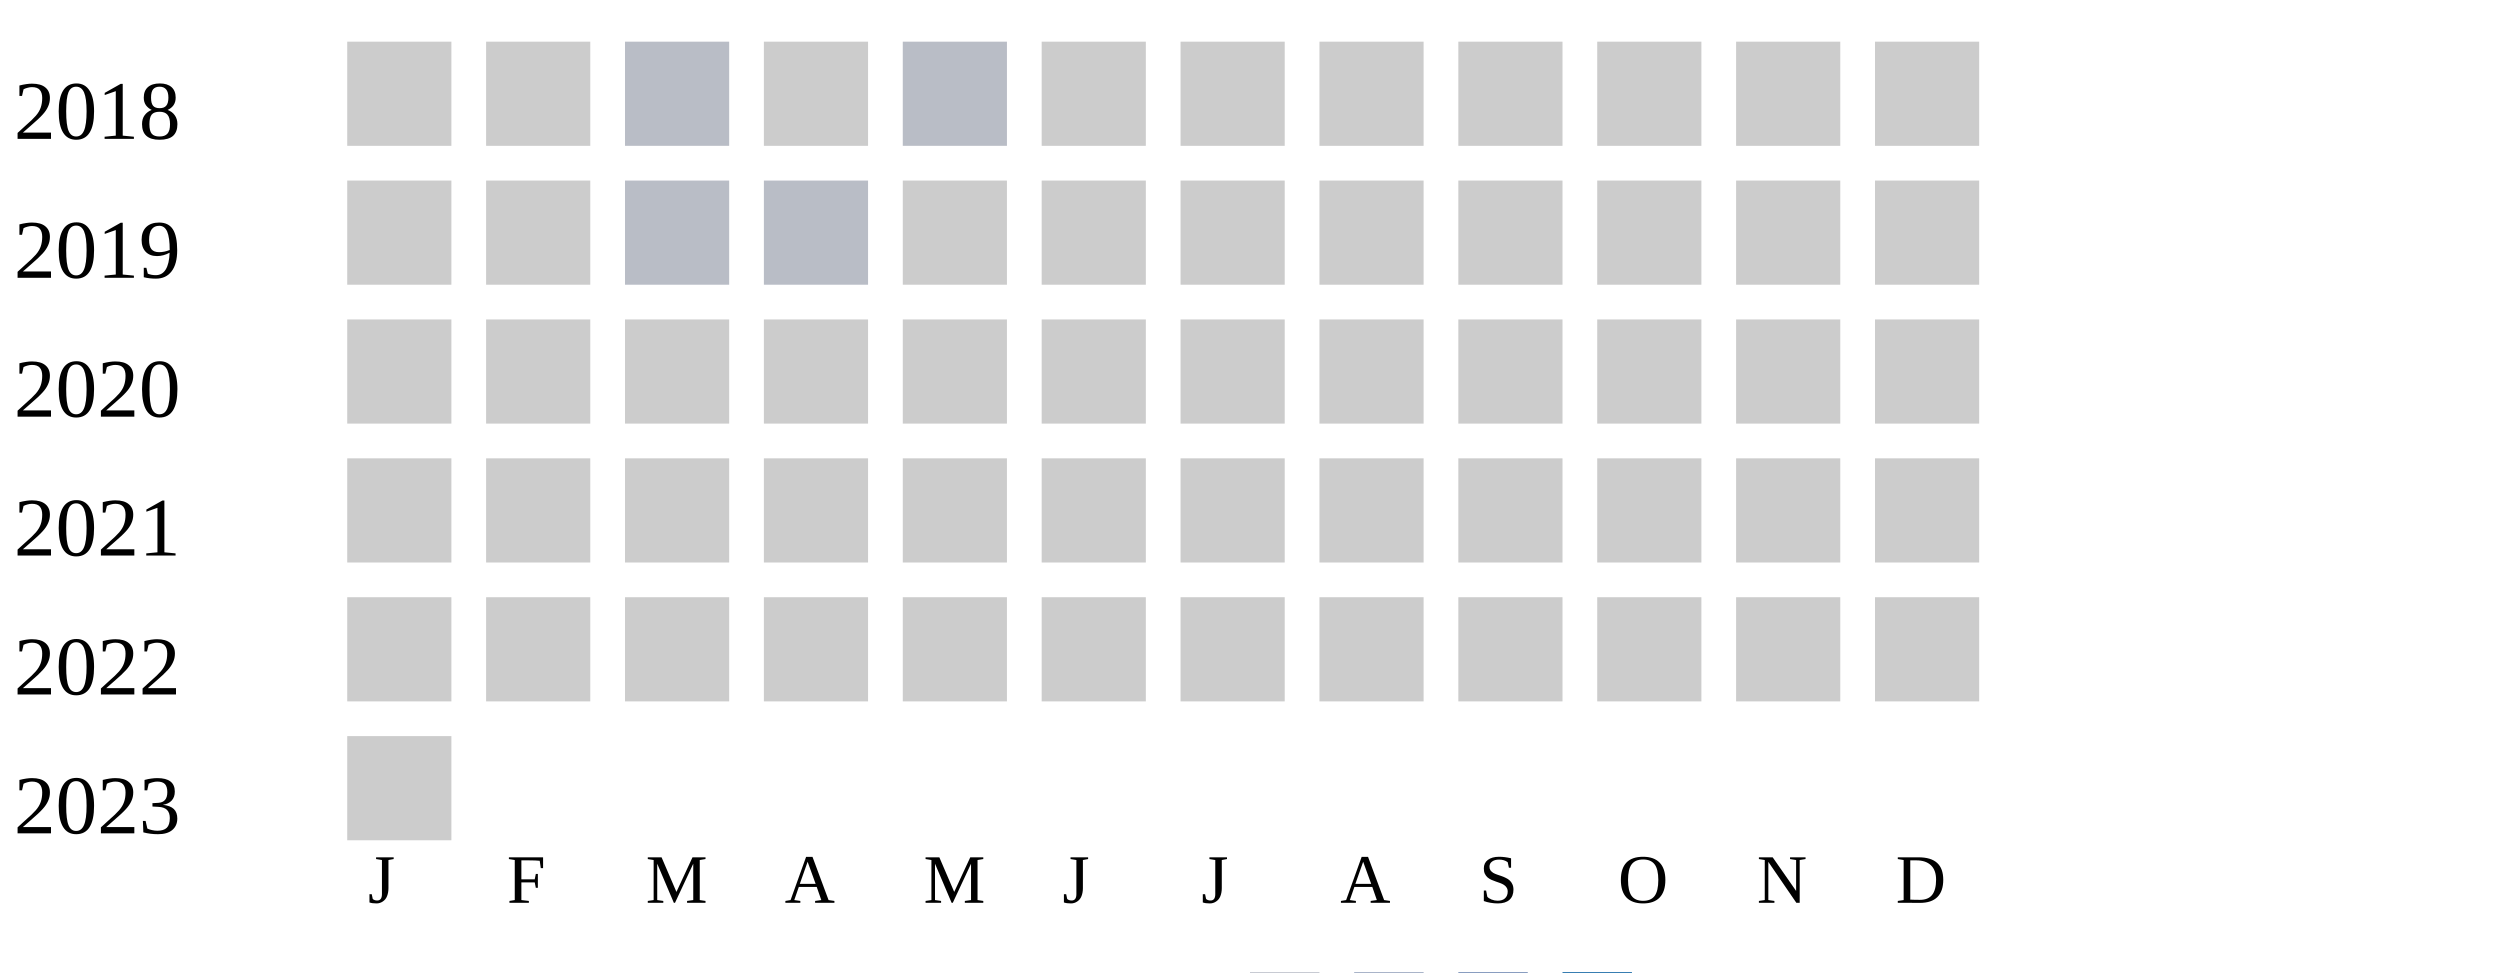
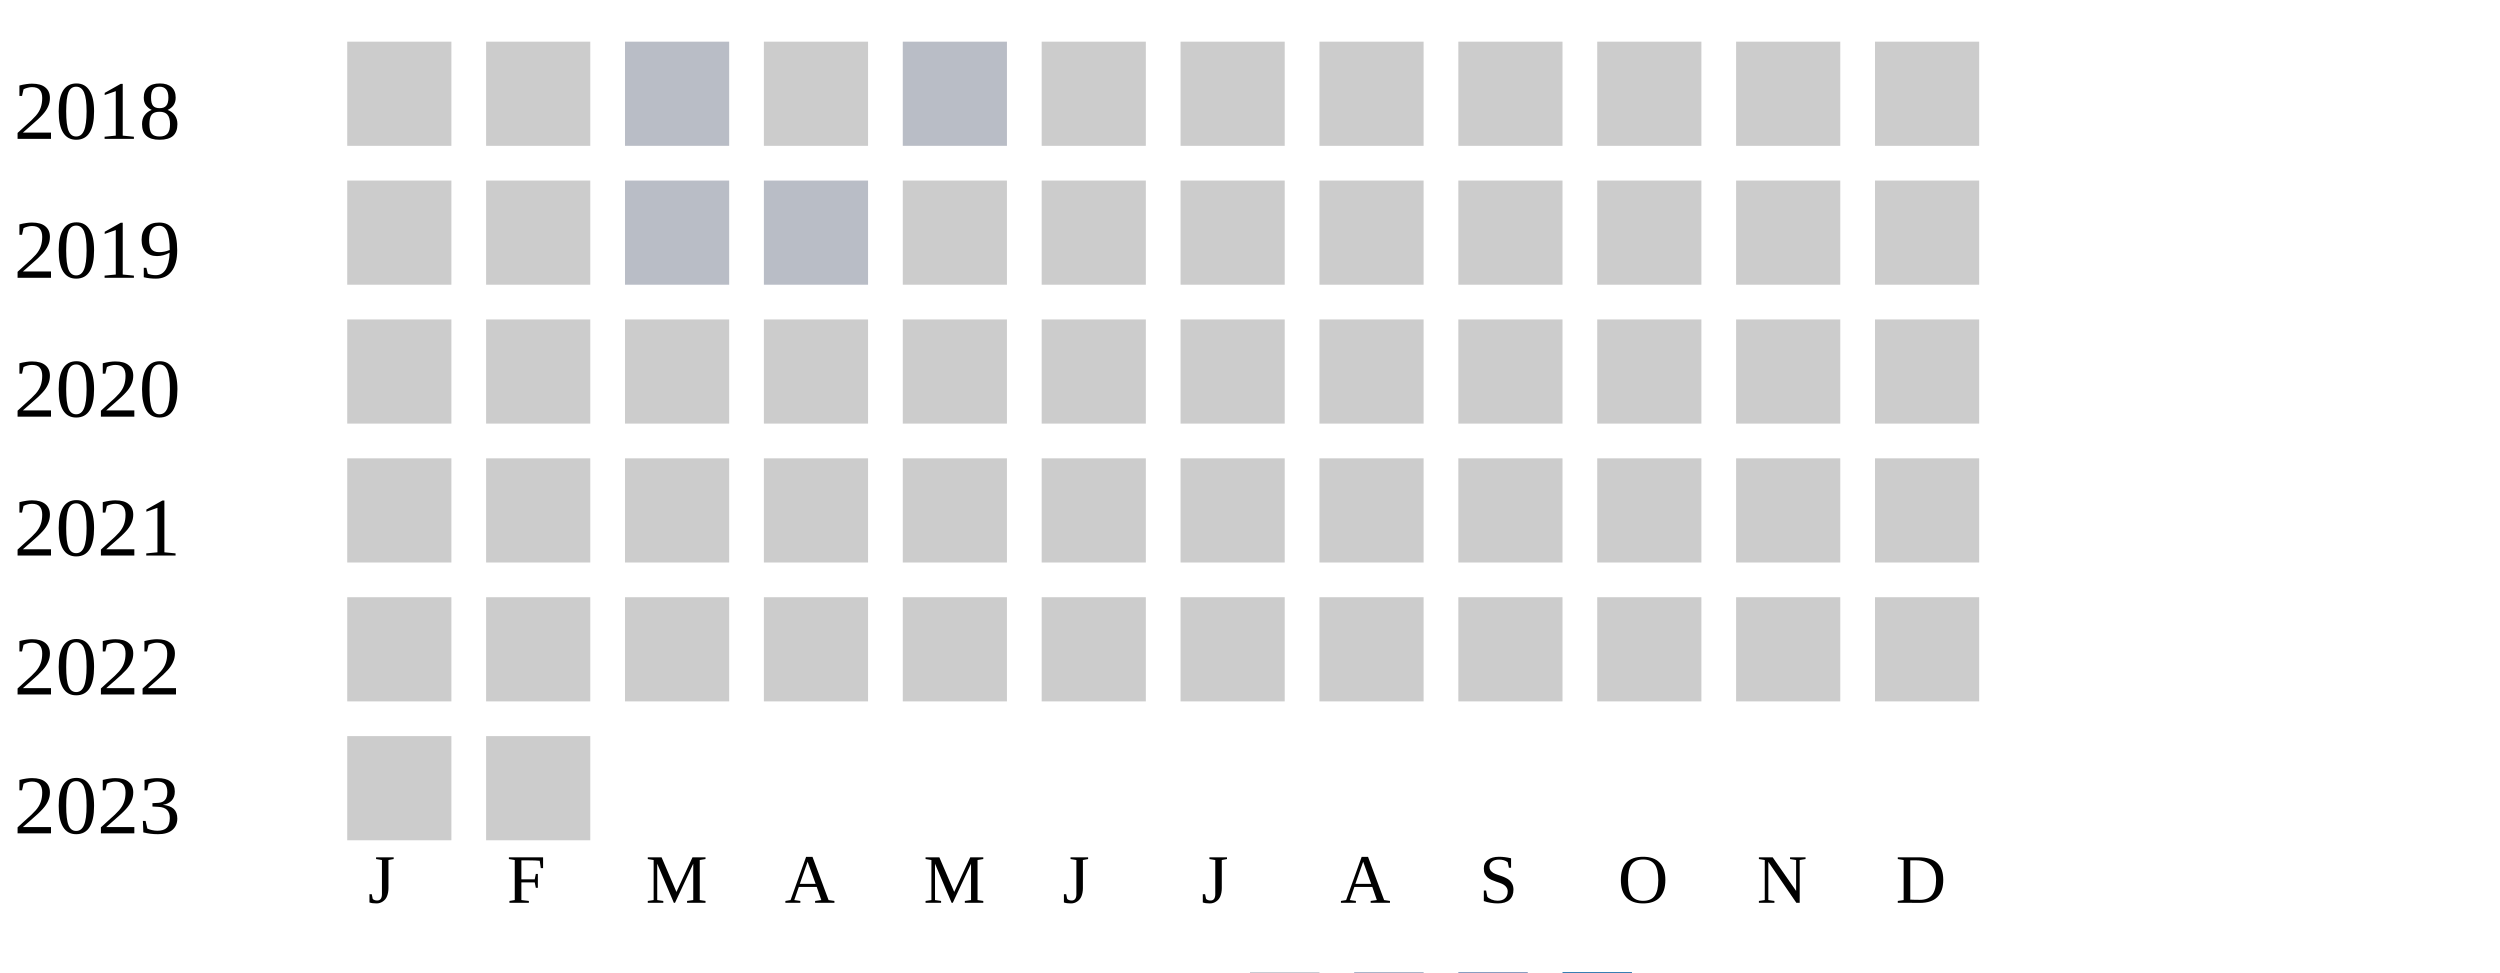
<svg xmlns="http://www.w3.org/2000/svg" width="360" height="140">
  <g transform="translate(0 0)">
    <text x="2" y="20">2018</text>
    <rect x="50" y="6" width="15" height="15" fill="#cccccc" />
    <rect x="70" y="6" width="15" height="15" fill="#cccccc" />
    <rect x="90" y="6" width="15" height="15" fill="#b9bdc6" />
    <rect x="110" y="6" width="15" height="15" fill="#cccccc" />
    <rect x="130" y="6" width="15" height="15" fill="#b9bdc6" />
    <rect x="150" y="6" width="15" height="15" fill="#cccccc" />
    <rect x="170" y="6" width="15" height="15" fill="#cccccc" />
    <rect x="190" y="6" width="15" height="15" fill="#cccccc" />
    <rect x="210" y="6" width="15" height="15" fill="#cccccc" />
    <rect x="230" y="6" width="15" height="15" fill="#cccccc" />
    <rect x="250" y="6" width="15" height="15" fill="#cccccc" />
    <rect x="270" y="6" width="15" height="15" fill="#cccccc" />
  </g>
  <g transform="translate(0 20)">
    <text x="2" y="20">2019</text>
    <rect x="50" y="6" width="15" height="15" fill="#cccccc" />
    <rect x="70" y="6" width="15" height="15" fill="#cccccc" />
    <rect x="90" y="6" width="15" height="15" fill="#b9bdc6" />
    <rect x="110" y="6" width="15" height="15" fill="#b9bdc6" />
    <rect x="130" y="6" width="15" height="15" fill="#cccccc" />
    <rect x="150" y="6" width="15" height="15" fill="#cccccc" />
    <rect x="170" y="6" width="15" height="15" fill="#cccccc" />
    <rect x="190" y="6" width="15" height="15" fill="#cccccc" />
    <rect x="210" y="6" width="15" height="15" fill="#cccccc" />
    <rect x="230" y="6" width="15" height="15" fill="#cccccc" />
    <rect x="250" y="6" width="15" height="15" fill="#cccccc" />
    <rect x="270" y="6" width="15" height="15" fill="#cccccc" />
  </g>
  <g transform="translate(0 40)">
    <text x="2" y="20">2020</text>
    <rect x="50" y="6" width="15" height="15" fill="#cccccc" />
    <rect x="70" y="6" width="15" height="15" fill="#cccccc" />
    <rect x="90" y="6" width="15" height="15" fill="#cccccc" />
    <rect x="110" y="6" width="15" height="15" fill="#cccccc" />
    <rect x="130" y="6" width="15" height="15" fill="#cccccc" />
    <rect x="150" y="6" width="15" height="15" fill="#cccccc" />
    <rect x="170" y="6" width="15" height="15" fill="#cccccc" />
    <rect x="190" y="6" width="15" height="15" fill="#cccccc" />
    <rect x="210" y="6" width="15" height="15" fill="#cccccc" />
    <rect x="230" y="6" width="15" height="15" fill="#cccccc" />
    <rect x="250" y="6" width="15" height="15" fill="#cccccc" />
    <rect x="270" y="6" width="15" height="15" fill="#cccccc" />
  </g>
  <g transform="translate(0 60)">
    <text x="2" y="20">2021</text>
    <rect x="50" y="6" width="15" height="15" fill="#cccccc" />
    <rect x="70" y="6" width="15" height="15" fill="#cccccc" />
    <rect x="90" y="6" width="15" height="15" fill="#cccccc" />
    <rect x="110" y="6" width="15" height="15" fill="#cccccc" />
    <rect x="130" y="6" width="15" height="15" fill="#cccccc" />
    <rect x="150" y="6" width="15" height="15" fill="#cccccc" />
    <rect x="170" y="6" width="15" height="15" fill="#cccccc" />
    <rect x="190" y="6" width="15" height="15" fill="#cccccc" />
    <rect x="210" y="6" width="15" height="15" fill="#cccccc" />
    <rect x="230" y="6" width="15" height="15" fill="#cccccc" />
    <rect x="250" y="6" width="15" height="15" fill="#cccccc" />
    <rect x="270" y="6" width="15" height="15" fill="#cccccc" />
  </g>
  <g transform="translate(0 80)">
    <text x="2" y="20">2022</text>
    <rect x="50" y="6" width="15" height="15" fill="#cccccc" />
    <rect x="70" y="6" width="15" height="15" fill="#cccccc" />
    <rect x="90" y="6" width="15" height="15" fill="#cccccc" />
    <rect x="110" y="6" width="15" height="15" fill="#cccccc" />
    <rect x="130" y="6" width="15" height="15" fill="#cccccc" />
    <rect x="150" y="6" width="15" height="15" fill="#cccccc" />
    <rect x="170" y="6" width="15" height="15" fill="#cccccc" />
    <rect x="190" y="6" width="15" height="15" fill="#cccccc" />
    <rect x="210" y="6" width="15" height="15" fill="#cccccc" />
    <rect x="230" y="6" width="15" height="15" fill="#cccccc" />
    <rect x="250" y="6" width="15" height="15" fill="#cccccc" />
    <rect x="270" y="6" width="15" height="15" fill="#cccccc" />
  </g>
  <g transform="translate(0 100)">
    <text x="2" y="20">2023</text>
    <rect x="50" y="6" width="15" height="15" fill="#cccccc" />
+     <rect x="70" y="6" width="15" height="15" fill="#cccccc" />
  </g>
  <text style="font-size: 10px; text-align: center" x="53" y="130">J</text>
  <text style="font-size: 10px; text-align: center" x="73" y="130">F</text>
  <text style="font-size: 10px; text-align: center" x="93" y="130">M</text>
  <text style="font-size: 10px; text-align: center" x="113" y="130">A</text>
  <text style="font-size: 10px; text-align: center" x="133" y="130">M</text>
  <text style="font-size: 10px; text-align: center" x="153" y="130">J</text>
  <text style="font-size: 10px; text-align: center" x="173" y="130">J</text>
  <text style="font-size: 10px; text-align: center" x="193" y="130">A</text>
  <text style="font-size: 10px; text-align: center" x="213" y="130">S</text>
  <text style="font-size: 10px; text-align: center" x="233" y="130">O</text>
  <text style="font-size: 10px; text-align: center" x="253" y="130">N</text>
  <text style="font-size: 10px; text-align: center" x="273" y="130">D</text>
  <text style="font-size: 10px;" x="155" y="149">Less</text>
  <rect fill="#b9bdc6" width="10" height="10" x="180" y="140" />
  <rect fill="#919fba" width="10" height="10" x="195" y="140" />
  <rect fill="#6882ae" width="10" height="10" x="210" y="140" />
  <rect fill="#005a9c" width="10" height="10" x="225" y="140" />
  <text x="240" y="149" style="font-size: 10px;">More</text>
</svg>
